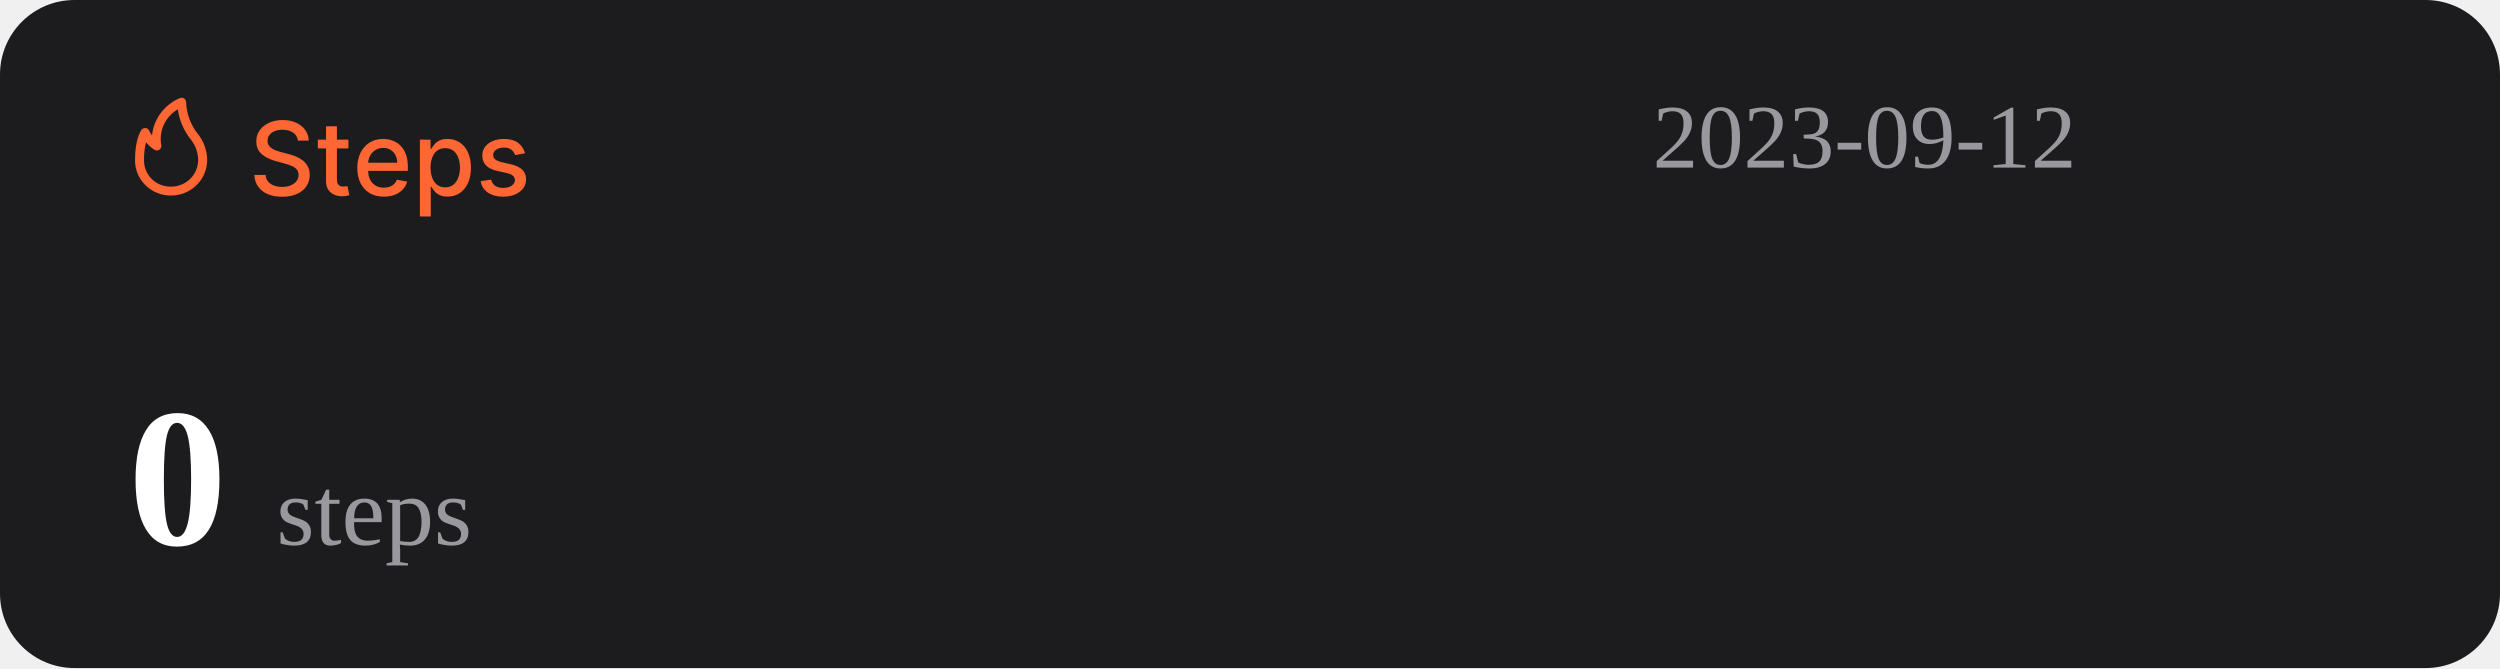
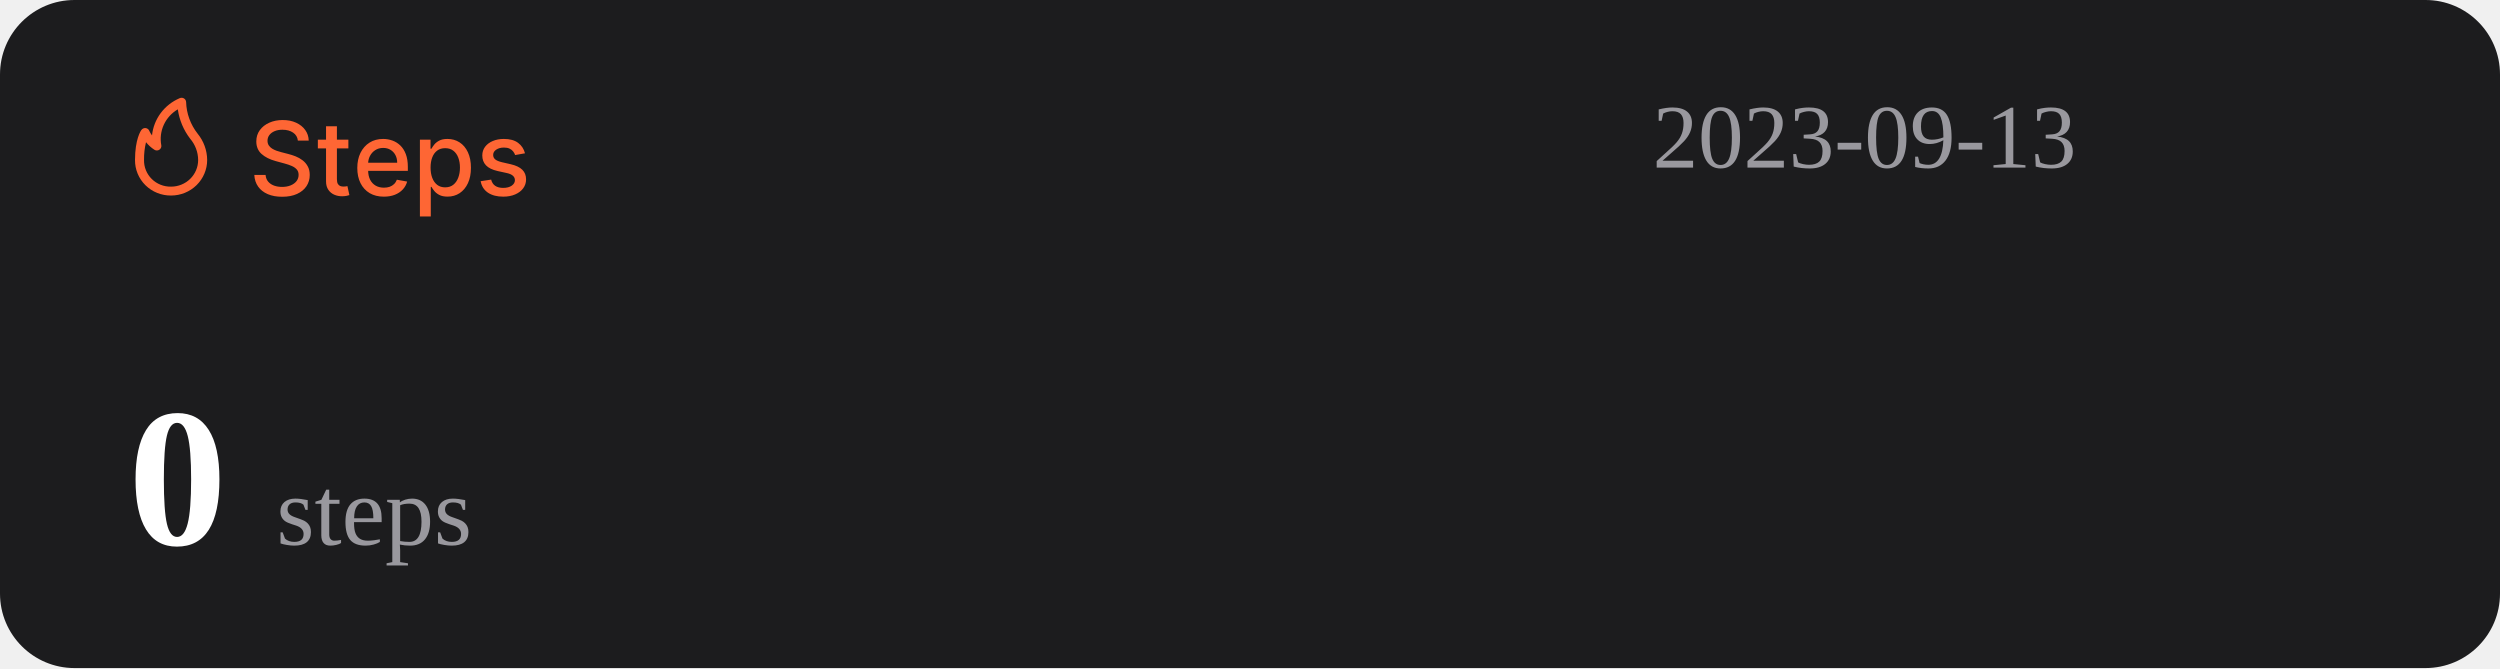
<svg xmlns="http://www.w3.org/2000/svg" width="1074" height="287" viewBox="0 0 1074 287" fill="none">
  <rect width="1074" height="287" rx="32" fill="#1C1C1E" />
  <path d="M127.969 60.406C127.802 58.927 127.115 57.781 125.906 56.969C124.698 56.146 123.177 55.734 121.344 55.734C120.031 55.734 118.896 55.943 117.938 56.359C116.979 56.766 116.234 57.328 115.703 58.047C115.182 58.755 114.922 59.562 114.922 60.469C114.922 61.229 115.099 61.885 115.453 62.438C115.818 62.99 116.292 63.453 116.875 63.828C117.469 64.193 118.104 64.5 118.781 64.75C119.458 64.99 120.109 65.188 120.734 65.344L123.859 66.156C124.88 66.406 125.927 66.745 127 67.172C128.073 67.599 129.068 68.162 129.984 68.859C130.901 69.557 131.641 70.422 132.203 71.453C132.776 72.484 133.063 73.719 133.063 75.156C133.063 76.969 132.594 78.578 131.656 79.984C130.729 81.391 129.38 82.5 127.609 83.312C125.849 84.125 123.719 84.531 121.219 84.531C118.823 84.531 116.75 84.151 115 83.391C113.25 82.63 111.88 81.552 110.891 80.156C109.901 78.75 109.354 77.083 109.25 75.156H114.094C114.188 76.312 114.563 77.276 115.219 78.047C115.885 78.807 116.734 79.375 117.766 79.75C118.807 80.115 119.948 80.297 121.188 80.297C122.552 80.297 123.766 80.083 124.828 79.656C125.901 79.219 126.745 78.615 127.359 77.844C127.974 77.062 128.281 76.151 128.281 75.109C128.281 74.162 128.01 73.385 127.469 72.781C126.938 72.177 126.214 71.677 125.297 71.281C124.391 70.885 123.365 70.537 122.219 70.234L118.438 69.203C115.875 68.505 113.844 67.479 112.344 66.125C110.854 64.771 110.109 62.979 110.109 60.75C110.109 58.906 110.609 57.297 111.609 55.922C112.609 54.547 113.964 53.479 115.672 52.719C117.38 51.948 119.307 51.562 121.453 51.562C123.62 51.562 125.531 51.943 127.188 52.703C128.854 53.464 130.167 54.51 131.125 55.844C132.083 57.167 132.583 58.688 132.625 60.406H127.969ZM149.66 60V63.75H136.551V60H149.66ZM140.066 54.25H144.738V76.953C144.738 77.859 144.874 78.542 145.145 79C145.415 79.448 145.764 79.755 146.191 79.922C146.629 80.078 147.103 80.156 147.613 80.156C147.988 80.156 148.316 80.13 148.598 80.078C148.879 80.026 149.098 79.984 149.254 79.953L150.098 83.812C149.827 83.917 149.441 84.021 148.941 84.125C148.441 84.24 147.816 84.302 147.066 84.312C145.837 84.333 144.691 84.115 143.629 83.656C142.566 83.198 141.707 82.49 141.051 81.531C140.395 80.573 140.066 79.37 140.066 77.922V54.25ZM164.914 84.484C162.549 84.484 160.513 83.979 158.805 82.969C157.107 81.948 155.794 80.516 154.867 78.672C153.951 76.818 153.492 74.646 153.492 72.156C153.492 69.698 153.951 67.531 154.867 65.656C155.794 63.781 157.086 62.318 158.742 61.266C160.409 60.214 162.357 59.688 164.586 59.688C165.94 59.688 167.253 59.911 168.523 60.359C169.794 60.807 170.935 61.51 171.945 62.469C172.956 63.427 173.753 64.672 174.336 66.203C174.919 67.724 175.211 69.573 175.211 71.75V73.406H156.133V69.906H170.633C170.633 68.677 170.383 67.588 169.883 66.641C169.383 65.682 168.68 64.927 167.773 64.375C166.878 63.823 165.826 63.547 164.617 63.547C163.305 63.547 162.159 63.87 161.18 64.516C160.211 65.151 159.461 65.984 158.93 67.016C158.409 68.037 158.148 69.146 158.148 70.344V73.078C158.148 74.682 158.43 76.047 158.992 77.172C159.565 78.297 160.362 79.156 161.383 79.75C162.404 80.333 163.596 80.625 164.961 80.625C165.846 80.625 166.654 80.5 167.383 80.25C168.112 79.99 168.742 79.604 169.273 79.094C169.805 78.583 170.211 77.953 170.492 77.203L174.914 78C174.56 79.302 173.924 80.443 173.008 81.422C172.102 82.391 170.961 83.146 169.586 83.688C168.221 84.219 166.664 84.484 164.914 84.484ZM180.395 93V60H184.957V63.891H185.348C185.618 63.391 186.009 62.812 186.52 62.156C187.03 61.5 187.738 60.927 188.645 60.438C189.551 59.938 190.749 59.688 192.238 59.688C194.176 59.688 195.905 60.177 197.426 61.156C198.947 62.135 200.139 63.547 201.004 65.391C201.879 67.234 202.316 69.453 202.316 72.047C202.316 74.641 201.884 76.865 201.02 78.719C200.155 80.562 198.967 81.984 197.457 82.984C195.947 83.974 194.223 84.469 192.285 84.469C190.827 84.469 189.634 84.224 188.707 83.734C187.79 83.245 187.072 82.672 186.551 82.016C186.03 81.359 185.629 80.776 185.348 80.266H185.066V93H180.395ZM184.973 72C184.973 73.688 185.217 75.167 185.707 76.438C186.197 77.708 186.905 78.703 187.832 79.422C188.759 80.13 189.895 80.484 191.238 80.484C192.634 80.484 193.801 80.115 194.738 79.375C195.676 78.625 196.384 77.609 196.863 76.328C197.353 75.047 197.598 73.604 197.598 72C197.598 70.417 197.358 68.995 196.879 67.734C196.41 66.474 195.702 65.479 194.754 64.75C193.816 64.021 192.645 63.656 191.238 63.656C189.884 63.656 188.738 64.005 187.801 64.703C186.874 65.401 186.171 66.375 185.691 67.625C185.212 68.875 184.973 70.333 184.973 72ZM225.535 65.859L221.301 66.609C221.124 66.068 220.842 65.552 220.457 65.062C220.082 64.573 219.572 64.172 218.926 63.859C218.28 63.547 217.473 63.391 216.504 63.391C215.181 63.391 214.077 63.688 213.191 64.281C212.306 64.865 211.863 65.62 211.863 66.547C211.863 67.349 212.16 67.995 212.754 68.484C213.348 68.974 214.306 69.375 215.629 69.688L219.441 70.562C221.65 71.073 223.296 71.859 224.379 72.922C225.462 73.984 226.004 75.365 226.004 77.062C226.004 78.5 225.587 79.781 224.754 80.906C223.931 82.021 222.78 82.896 221.301 83.531C219.832 84.167 218.129 84.484 216.191 84.484C213.504 84.484 211.311 83.912 209.613 82.766C207.915 81.609 206.874 79.969 206.488 77.844L211.004 77.156C211.285 78.333 211.863 79.224 212.738 79.828C213.613 80.422 214.754 80.719 216.16 80.719C217.691 80.719 218.915 80.401 219.832 79.766C220.749 79.12 221.207 78.333 221.207 77.406C221.207 76.656 220.926 76.026 220.363 75.516C219.811 75.005 218.962 74.62 217.816 74.359L213.754 73.469C211.514 72.958 209.858 72.146 208.785 71.031C207.723 69.917 207.191 68.505 207.191 66.797C207.191 65.38 207.587 64.141 208.379 63.078C209.171 62.016 210.264 61.188 211.66 60.594C213.056 59.99 214.655 59.688 216.457 59.688C219.051 59.688 221.092 60.25 222.582 61.375C224.072 62.49 225.056 63.984 225.535 65.859Z" fill="#FE6634" />
  <path d="M73.501 83.999C77.611 83.999 81.554 82.39 84.46 79.526C87.367 76.663 89 72.779 89 68.729C88.969 64.607 87.521 60.617 84.893 57.41C81.828 53.501 80.099 48.737 79.952 43.8C79.934 43.489 79.839 43.187 79.675 42.921C79.512 42.654 79.284 42.431 79.013 42.271C78.742 42.111 78.435 42.019 78.119 42.003C77.803 41.986 77.488 42.047 77.201 42.178C73.95 43.556 71.133 45.767 69.041 48.579C66.95 51.392 65.66 54.704 65.305 58.173C64.858 57.578 64.475 56.938 64.162 56.265C64.042 55.939 63.835 55.651 63.562 55.432C63.289 55.214 62.961 55.073 62.612 55.024C62.262 54.977 61.906 55.025 61.581 55.163C61.257 55.3 60.977 55.523 60.772 55.806C60.481 56.15 58.001 59.815 58.001 68.729C57.978 70.741 58.363 72.737 59.133 74.6C59.904 76.463 61.045 78.155 62.489 79.578C63.933 81 65.65 82.124 67.542 82.883C69.433 83.643 71.459 84.022 73.501 83.999ZM76.387 46.969C77.034 51.543 78.854 55.879 81.677 59.567C83.878 62.13 85.099 65.371 85.125 68.729C85.125 71.766 83.9 74.679 81.72 76.827C79.54 78.975 76.584 80.181 73.501 80.181C71.965 80.215 70.438 79.942 69.012 79.379C67.586 78.815 66.29 77.973 65.204 76.903C64.118 75.832 63.263 74.556 62.691 73.151C62.119 71.747 61.842 70.242 61.876 68.729C61.836 66.159 62.122 63.594 62.728 61.094C63.746 62.358 64.963 63.453 66.332 64.339C66.647 64.539 67.014 64.645 67.389 64.644C67.763 64.644 68.13 64.536 68.444 64.334C68.758 64.132 69.005 63.844 69.156 63.506C69.308 63.168 69.356 62.794 69.296 62.43C68.728 59.448 69.104 56.365 70.372 53.6C71.641 50.835 73.74 48.52 76.387 46.969Z" fill="#FE6634" />
-   <text id="datetime" x="710" y="72" font-size="39" fill="#99989E">2023-09-12</text>
+   <text id="datetime" x="710" y="72" font-size="39" fill="#99989E">2023-09-13</text>
  <g>
    <text id="steps" x="55" y="234" font-size="85" fill="#FFFFFF">
      <tspan id="step-count" font-weight="bold">0</tspan>
      <tspan font-size="42" fill="#99989E" font-weight="lighter">steps</tspan>
    </text>
  </g>
</svg>
